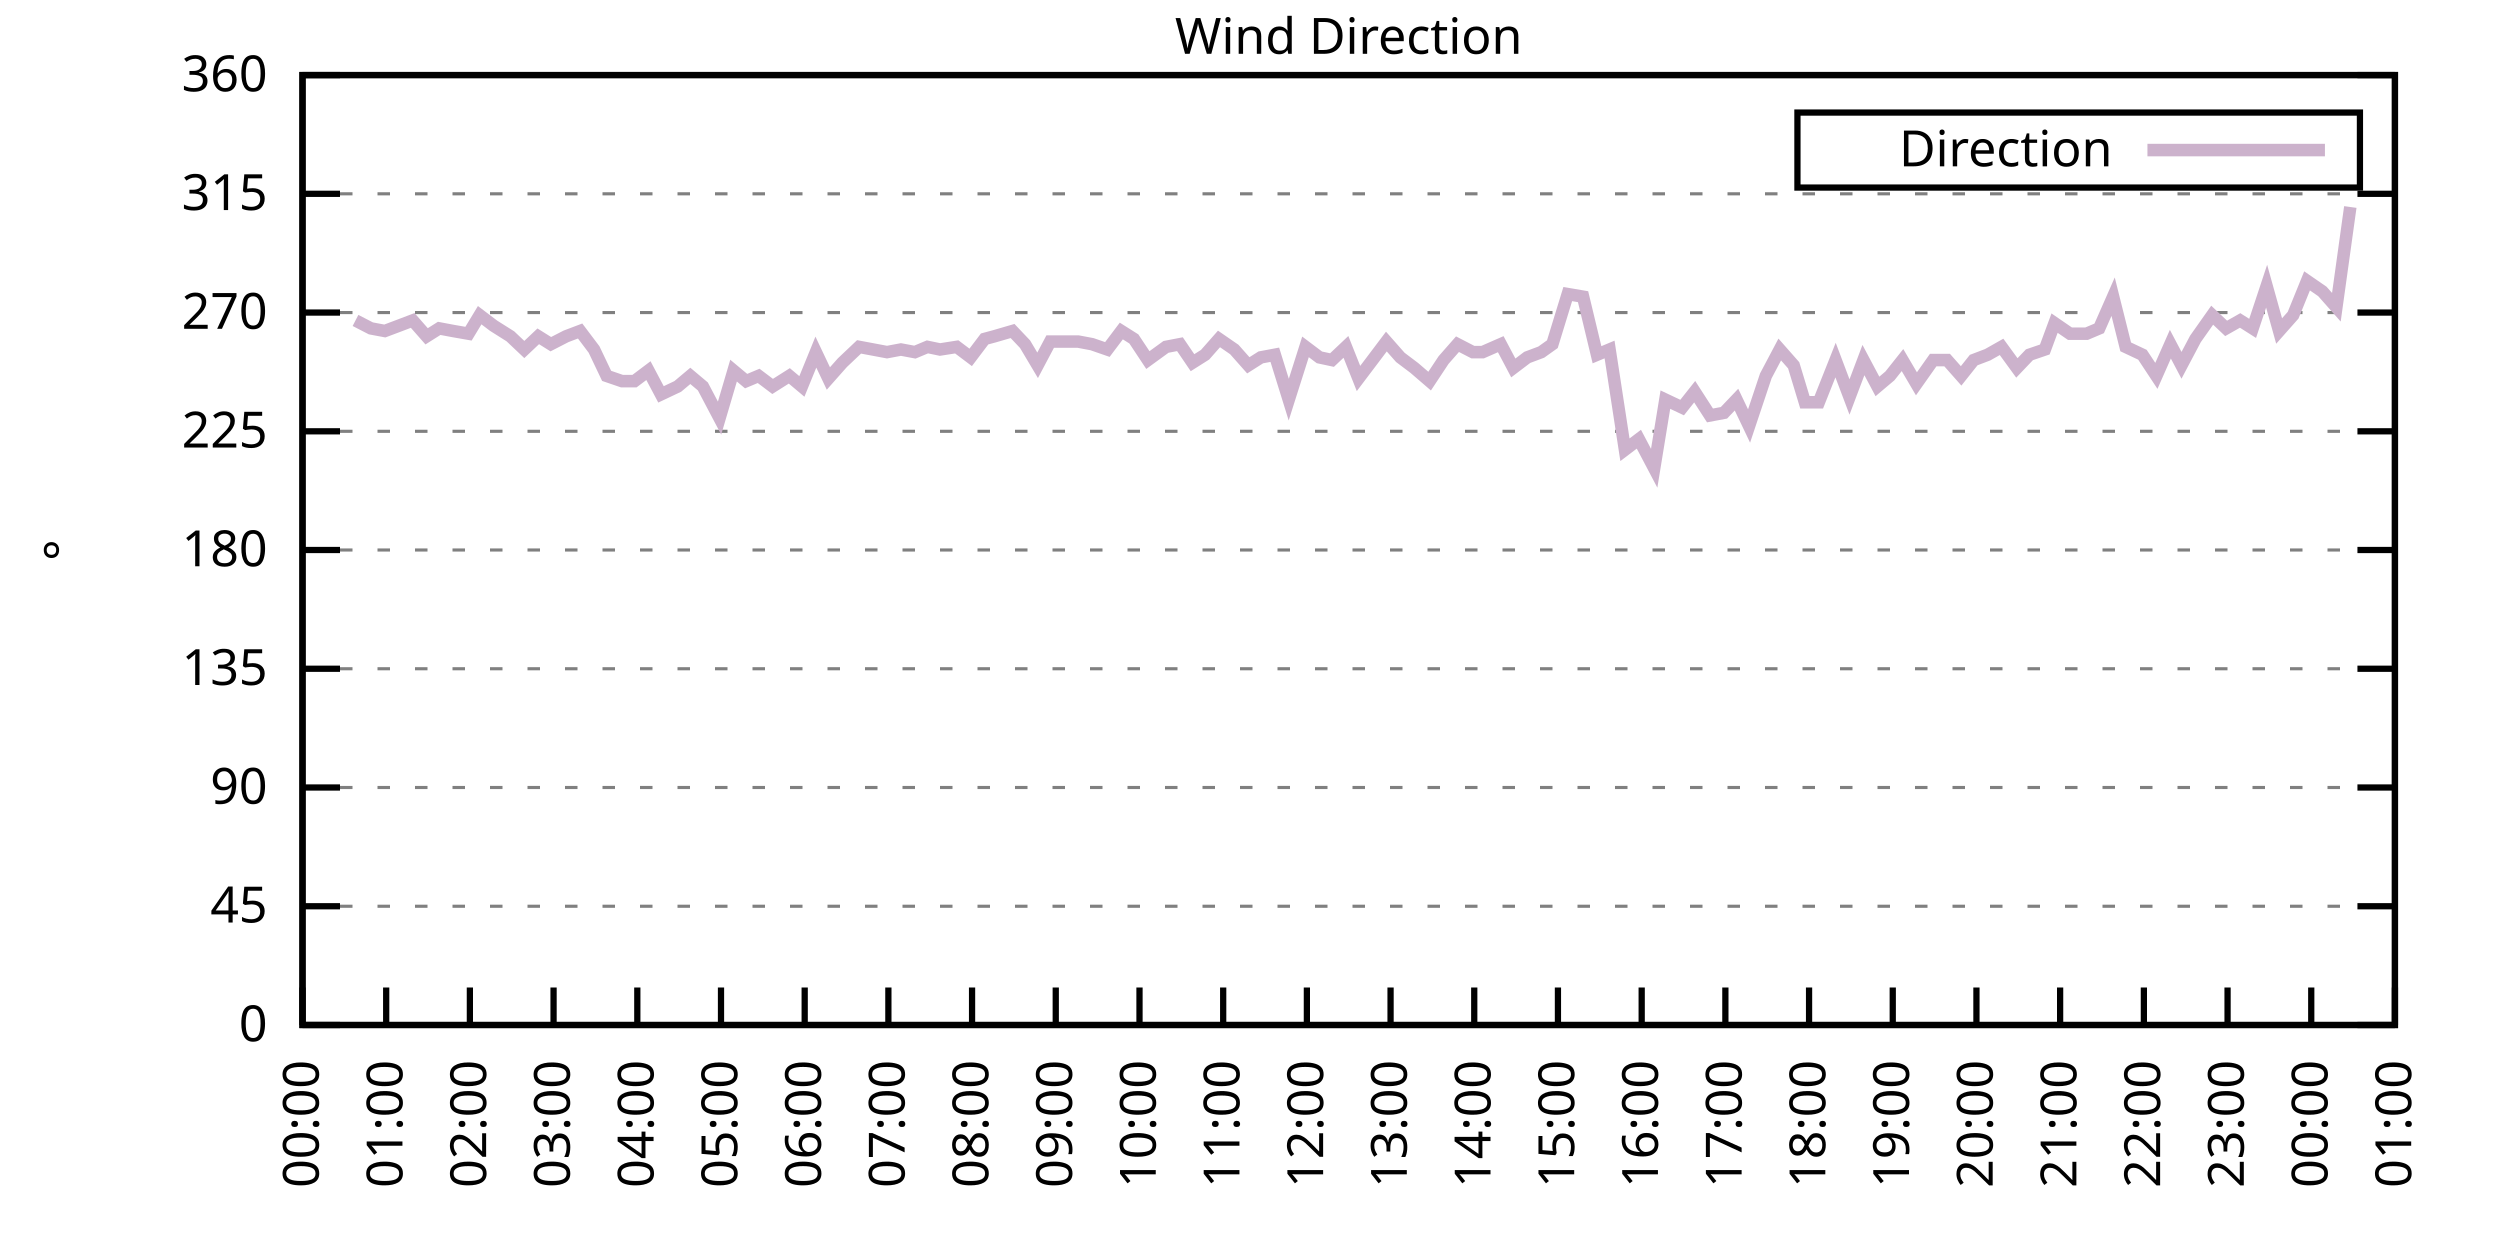
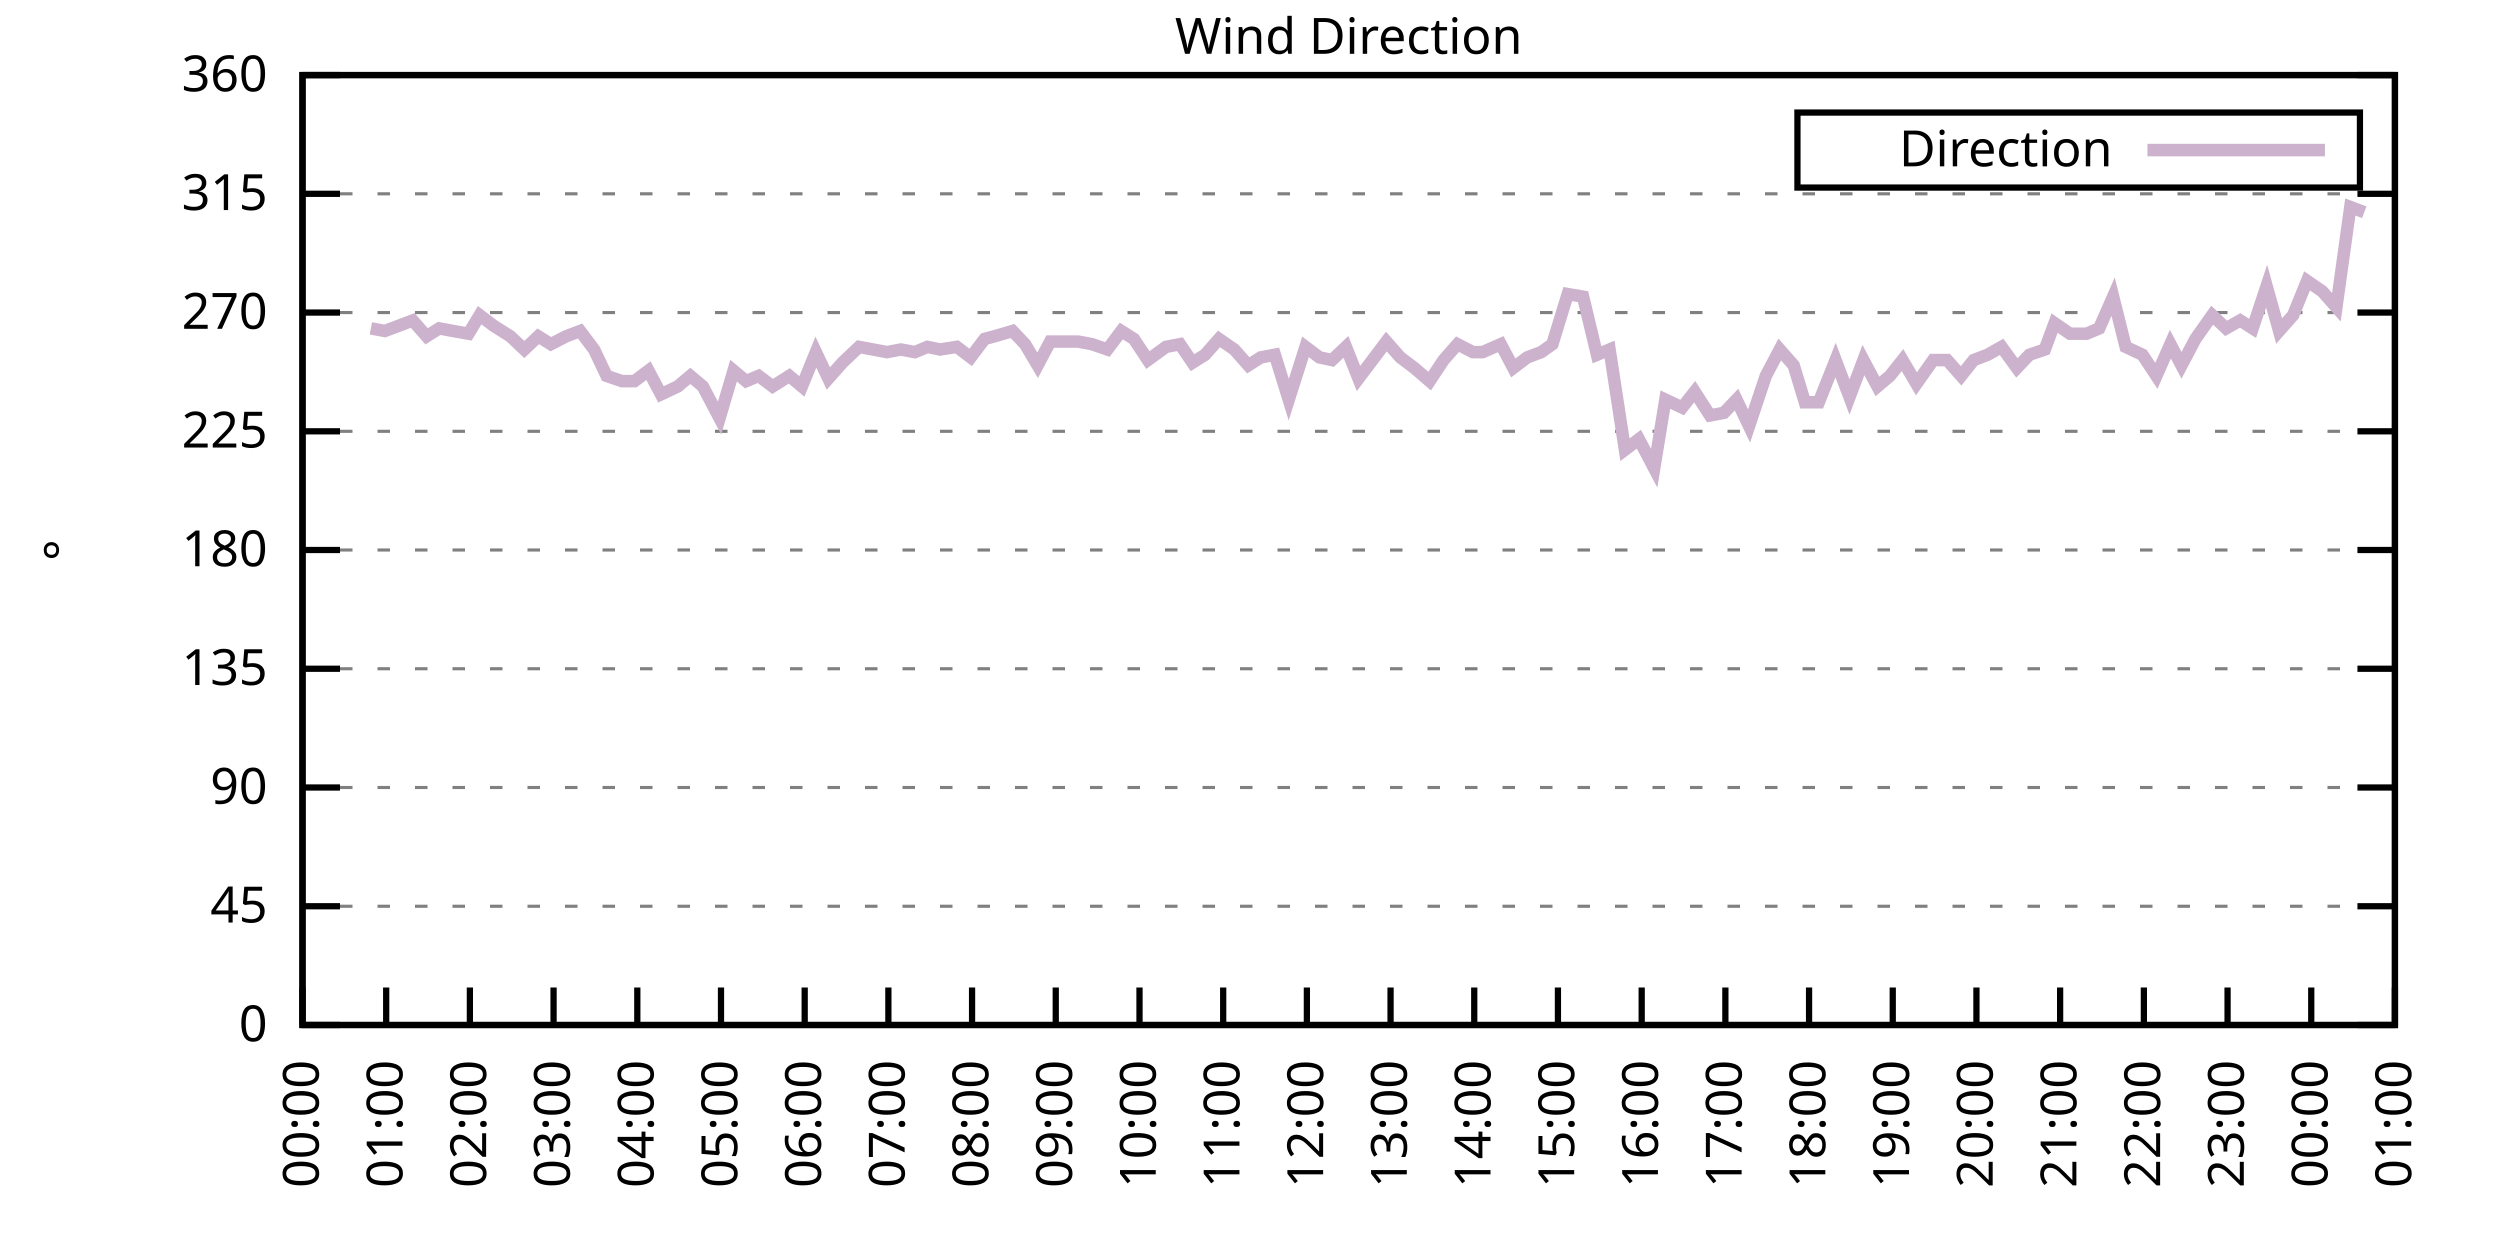
<svg xmlns="http://www.w3.org/2000/svg" xmlns:xlink="http://www.w3.org/1999/xlink" width="400" height="200" viewBox="0 0 400 200">
  <g id="gnuplot_canvas">
    <rect x="0" y="0" width="400" height="200" fill="none" />
    <defs>
      <circle id="gpDot" r="0.5" stroke-width="0.5" stroke="currentColor" />
      <path id="gpPt0" stroke-width="0.333" stroke="currentColor" d="M-1,0 h2 M0,-1 v2" />
      <path id="gpPt1" stroke-width="0.333" stroke="currentColor" d="M-1,-1 L1,1 M1,-1 L-1,1" />
      <path id="gpPt2" stroke-width="0.333" stroke="currentColor" d="M-1,0 L1,0 M0,-1 L0,1 M-1,-1 L1,1 M-1,1 L1,-1" />
      <rect id="gpPt3" stroke-width="0.333" stroke="currentColor" x="-1" y="-1" width="2" height="2" />
      <rect id="gpPt4" stroke-width="0.333" stroke="currentColor" fill="currentColor" x="-1" y="-1" width="2" height="2" />
      <circle id="gpPt5" stroke-width="0.333" stroke="currentColor" cx="0" cy="0" r="1" />
      <use xlink:href="#gpPt5" id="gpPt6" fill="currentColor" stroke="none" />
      <path id="gpPt7" stroke-width="0.333" stroke="currentColor" d="M0,-1.33 L-1.33,0.67 L1.33,0.67 z" />
      <use xlink:href="#gpPt7" id="gpPt8" fill="currentColor" stroke="none" />
      <use xlink:href="#gpPt7" id="gpPt9" stroke="currentColor" transform="rotate(180)" />
      <use xlink:href="#gpPt9" id="gpPt10" fill="currentColor" stroke="none" />
      <use xlink:href="#gpPt3" id="gpPt11" stroke="currentColor" transform="rotate(45)" />
      <use xlink:href="#gpPt11" id="gpPt12" fill="currentColor" stroke="none" />
      <path id="gpPt13" stroke-width="0.333" stroke="currentColor" d="M0,1.330 L1.265,0.411 L0.782,-1.067 L-0.782,-1.076 L-1.265,0.411 z" />
      <use xlink:href="#gpPt13" id="gpPt14" fill="currentColor" stroke="none" />
      <filter id="textbox" filterUnits="objectBoundingBox" x="0" y="0" height="1" width="1">
        <feFlood flood-color="white" flood-opacity="1" result="bgnd" />
        <feComposite in="SourceGraphic" in2="bgnd" operator="atop" />
      </filter>
      <filter id="greybox" filterUnits="objectBoundingBox" x="0" y="0" height="1" width="1">
        <feFlood flood-color="lightgrey" flood-opacity="1" result="grey" />
        <feComposite in="SourceGraphic" in2="grey" operator="atop" />
      </filter>
    </defs>
    <g fill="none" color="white" stroke="currentColor" stroke-width="1.00" stroke-linecap="butt" stroke-linejoin="miter">
</g>
    <g fill="none" color="black" stroke="currentColor" stroke-width="1.00" stroke-linecap="butt" stroke-linejoin="miter">
      <g stroke="none" shape-rendering="crispEdges">
        <polygon fill="rgb(255, 255, 255)" points="48.40,164.00 383.18,164.00 383.18,12.02 48.40,12.02 " />
      </g>
    </g>
    <g fill="none" color="black" stroke="currentColor" stroke-width="1.00" stroke-linecap="butt" stroke-linejoin="miter">
</g>
    <g fill="none" color="black" stroke="black" stroke-width="0.50" stroke-linecap="butt" stroke-linejoin="miter">
</g>
    <g fill="none" color="gray" stroke="currentColor" stroke-width="0.50" stroke-linecap="butt" stroke-linejoin="miter">
      <path stroke="gray" stroke-dasharray="2,4" class="gridline" d="M48.40,164.00 L383.19,164.00  " />
    </g>
    <g fill="none" color="gray" stroke="gray" stroke-width="1.00" stroke-linecap="butt" stroke-linejoin="miter">
</g>
    <g fill="none" color="black" stroke="currentColor" stroke-width="1.00" stroke-linecap="butt" stroke-linejoin="miter">
      <path stroke="black" d="M48.40,164.00 L54.40,164.00 M383.19,164.00 L377.19,164.00  " />
      <g transform="translate(42.80,166.60)" stroke="none" fill="black" font-family="Sans" font-size="8.00" text-anchor="end">
        <text>
          <tspan font-family="Sans"> 0</tspan>
        </text>
      </g>
    </g>
    <g fill="none" color="black" stroke="currentColor" stroke-width="1.00" stroke-linecap="butt" stroke-linejoin="miter">
</g>
    <g fill="none" color="black" stroke="black" stroke-width="0.50" stroke-linecap="butt" stroke-linejoin="miter">
</g>
    <g fill="none" color="gray" stroke="currentColor" stroke-width="0.50" stroke-linecap="butt" stroke-linejoin="miter">
      <path stroke="gray" stroke-dasharray="2,4" class="gridline" d="M48.40,145.00 L383.19,145.00  " />
    </g>
    <g fill="none" color="gray" stroke="gray" stroke-width="1.00" stroke-linecap="butt" stroke-linejoin="miter">
</g>
    <g fill="none" color="black" stroke="currentColor" stroke-width="1.00" stroke-linecap="butt" stroke-linejoin="miter">
      <path stroke="black" d="M48.40,145.00 L54.40,145.00 M383.19,145.00 L377.19,145.00  " />
      <g transform="translate(42.80,147.60)" stroke="none" fill="black" font-family="Sans" font-size="8.00" text-anchor="end">
        <text>
          <tspan font-family="Sans"> 45</tspan>
        </text>
      </g>
    </g>
    <g fill="none" color="black" stroke="currentColor" stroke-width="1.00" stroke-linecap="butt" stroke-linejoin="miter">
</g>
    <g fill="none" color="black" stroke="black" stroke-width="0.50" stroke-linecap="butt" stroke-linejoin="miter">
</g>
    <g fill="none" color="gray" stroke="currentColor" stroke-width="0.50" stroke-linecap="butt" stroke-linejoin="miter">
      <path stroke="gray" stroke-dasharray="2,4" class="gridline" d="M48.40,126.00 L383.19,126.00  " />
    </g>
    <g fill="none" color="gray" stroke="gray" stroke-width="1.00" stroke-linecap="butt" stroke-linejoin="miter">
</g>
    <g fill="none" color="black" stroke="currentColor" stroke-width="1.00" stroke-linecap="butt" stroke-linejoin="miter">
      <path stroke="black" d="M48.40,126.00 L54.40,126.00 M383.19,126.00 L377.19,126.00  " />
      <g transform="translate(42.80,128.60)" stroke="none" fill="black" font-family="Sans" font-size="8.00" text-anchor="end">
        <text>
          <tspan font-family="Sans"> 90</tspan>
        </text>
      </g>
    </g>
    <g fill="none" color="black" stroke="currentColor" stroke-width="1.00" stroke-linecap="butt" stroke-linejoin="miter">
</g>
    <g fill="none" color="black" stroke="black" stroke-width="0.50" stroke-linecap="butt" stroke-linejoin="miter">
</g>
    <g fill="none" color="gray" stroke="currentColor" stroke-width="0.50" stroke-linecap="butt" stroke-linejoin="miter">
      <path stroke="gray" stroke-dasharray="2,4" class="gridline" d="M48.40,107.00 L383.19,107.00  " />
    </g>
    <g fill="none" color="gray" stroke="gray" stroke-width="1.00" stroke-linecap="butt" stroke-linejoin="miter">
</g>
    <g fill="none" color="black" stroke="currentColor" stroke-width="1.00" stroke-linecap="butt" stroke-linejoin="miter">
      <path stroke="black" d="M48.40,107.00 L54.40,107.00 M383.19,107.00 L377.19,107.00  " />
      <g transform="translate(42.80,109.60)" stroke="none" fill="black" font-family="Sans" font-size="8.00" text-anchor="end">
        <text>
          <tspan font-family="Sans"> 135</tspan>
        </text>
      </g>
    </g>
    <g fill="none" color="black" stroke="currentColor" stroke-width="1.00" stroke-linecap="butt" stroke-linejoin="miter">
</g>
    <g fill="none" color="black" stroke="black" stroke-width="0.50" stroke-linecap="butt" stroke-linejoin="miter">
</g>
    <g fill="none" color="gray" stroke="currentColor" stroke-width="0.50" stroke-linecap="butt" stroke-linejoin="miter">
      <path stroke="gray" stroke-dasharray="2,4" class="gridline" d="M48.40,88.00 L383.19,88.00  " />
    </g>
    <g fill="none" color="gray" stroke="gray" stroke-width="1.00" stroke-linecap="butt" stroke-linejoin="miter">
</g>
    <g fill="none" color="black" stroke="currentColor" stroke-width="1.00" stroke-linecap="butt" stroke-linejoin="miter">
      <path stroke="black" d="M48.40,88.00 L54.40,88.00 M383.19,88.00 L377.19,88.00  " />
      <g transform="translate(42.80,90.60)" stroke="none" fill="black" font-family="Sans" font-size="8.00" text-anchor="end">
        <text>
          <tspan font-family="Sans"> 180</tspan>
        </text>
      </g>
    </g>
    <g fill="none" color="black" stroke="currentColor" stroke-width="1.00" stroke-linecap="butt" stroke-linejoin="miter">
</g>
    <g fill="none" color="black" stroke="black" stroke-width="0.50" stroke-linecap="butt" stroke-linejoin="miter">
</g>
    <g fill="none" color="gray" stroke="currentColor" stroke-width="0.50" stroke-linecap="butt" stroke-linejoin="miter">
      <path stroke="gray" stroke-dasharray="2,4" class="gridline" d="M48.40,69.01 L383.19,69.01  " />
    </g>
    <g fill="none" color="gray" stroke="gray" stroke-width="1.00" stroke-linecap="butt" stroke-linejoin="miter">
</g>
    <g fill="none" color="black" stroke="currentColor" stroke-width="1.00" stroke-linecap="butt" stroke-linejoin="miter">
      <path stroke="black" d="M48.40,69.01 L54.40,69.01 M383.19,69.01 L377.19,69.01  " />
      <g transform="translate(42.80,71.61)" stroke="none" fill="black" font-family="Sans" font-size="8.00" text-anchor="end">
        <text>
          <tspan font-family="Sans"> 225</tspan>
        </text>
      </g>
    </g>
    <g fill="none" color="black" stroke="currentColor" stroke-width="1.00" stroke-linecap="butt" stroke-linejoin="miter">
</g>
    <g fill="none" color="black" stroke="black" stroke-width="0.50" stroke-linecap="butt" stroke-linejoin="miter">
</g>
    <g fill="none" color="gray" stroke="currentColor" stroke-width="0.50" stroke-linecap="butt" stroke-linejoin="miter">
      <path stroke="gray" stroke-dasharray="2,4" class="gridline" d="M48.40,50.01 L383.19,50.01  " />
    </g>
    <g fill="none" color="gray" stroke="gray" stroke-width="1.00" stroke-linecap="butt" stroke-linejoin="miter">
</g>
    <g fill="none" color="black" stroke="currentColor" stroke-width="1.00" stroke-linecap="butt" stroke-linejoin="miter">
      <path stroke="black" d="M48.40,50.01 L54.40,50.01 M383.19,50.01 L377.19,50.01  " />
      <g transform="translate(42.80,52.61)" stroke="none" fill="black" font-family="Sans" font-size="8.00" text-anchor="end">
        <text>
          <tspan font-family="Sans"> 270</tspan>
        </text>
      </g>
    </g>
    <g fill="none" color="black" stroke="currentColor" stroke-width="1.00" stroke-linecap="butt" stroke-linejoin="miter">
</g>
    <g fill="none" color="black" stroke="black" stroke-width="0.50" stroke-linecap="butt" stroke-linejoin="miter">
</g>
    <g fill="none" color="gray" stroke="currentColor" stroke-width="0.50" stroke-linecap="butt" stroke-linejoin="miter">
      <path stroke="gray" stroke-dasharray="2,4" class="gridline" d="M48.40,31.01 L383.19,31.01  " />
    </g>
    <g fill="none" color="gray" stroke="gray" stroke-width="1.00" stroke-linecap="butt" stroke-linejoin="miter">
</g>
    <g fill="none" color="black" stroke="currentColor" stroke-width="1.00" stroke-linecap="butt" stroke-linejoin="miter">
      <path stroke="black" d="M48.40,31.01 L54.40,31.01 M383.19,31.01 L377.19,31.01  " />
      <g transform="translate(42.80,33.61)" stroke="none" fill="black" font-family="Sans" font-size="8.00" text-anchor="end">
        <text>
          <tspan font-family="Sans"> 315</tspan>
        </text>
      </g>
    </g>
    <g fill="none" color="black" stroke="currentColor" stroke-width="1.00" stroke-linecap="butt" stroke-linejoin="miter">
</g>
    <g fill="none" color="black" stroke="black" stroke-width="0.50" stroke-linecap="butt" stroke-linejoin="miter">
</g>
    <g fill="none" color="gray" stroke="currentColor" stroke-width="0.50" stroke-linecap="butt" stroke-linejoin="miter">
      <path stroke="gray" stroke-dasharray="2,4" class="gridline" d="M48.40,12.01 L383.19,12.01  " />
    </g>
    <g fill="none" color="gray" stroke="gray" stroke-width="1.00" stroke-linecap="butt" stroke-linejoin="miter">
</g>
    <g fill="none" color="black" stroke="currentColor" stroke-width="1.00" stroke-linecap="butt" stroke-linejoin="miter">
      <path stroke="black" d="M48.40,12.01 L54.40,12.01 M383.19,12.01 L377.19,12.01  " />
      <g transform="translate(42.80,14.61)" stroke="none" fill="black" font-family="Sans" font-size="8.00" text-anchor="end">
        <text>
          <tspan font-family="Sans"> 360</tspan>
        </text>
      </g>
    </g>
    <g fill="none" color="black" stroke="currentColor" stroke-width="1.00" stroke-linecap="butt" stroke-linejoin="miter">
      <path stroke="black" d="M48.40,164.00 L48.40,158.00  " />
      <g transform="translate(51.00,169.60) rotate(270.00)" stroke="none" fill="black" font-family="Sans" font-size="8.00" text-anchor="end">
        <text>
          <tspan font-family="Sans">00:00</tspan>
        </text>
      </g>
    </g>
    <g fill="none" color="black" stroke="currentColor" stroke-width="1.00" stroke-linecap="butt" stroke-linejoin="miter">
      <path stroke="black" d="M61.79,164.00 L61.79,158.00  " />
      <g transform="translate(64.39,169.60) rotate(270.00)" stroke="none" fill="black" font-family="Sans" font-size="8.00" text-anchor="end">
        <text>
          <tspan font-family="Sans">01:00</tspan>
        </text>
      </g>
    </g>
    <g fill="none" color="black" stroke="currentColor" stroke-width="1.00" stroke-linecap="butt" stroke-linejoin="miter">
      <path stroke="black" d="M75.18,164.00 L75.18,158.00  " />
      <g transform="translate(77.78,169.60) rotate(270.00)" stroke="none" fill="black" font-family="Sans" font-size="8.00" text-anchor="end">
        <text>
          <tspan font-family="Sans">02:00</tspan>
        </text>
      </g>
    </g>
    <g fill="none" color="black" stroke="currentColor" stroke-width="1.00" stroke-linecap="butt" stroke-linejoin="miter">
      <path stroke="black" d="M88.57,164.00 L88.57,158.00  " />
      <g transform="translate(91.17,169.60) rotate(270.00)" stroke="none" fill="black" font-family="Sans" font-size="8.00" text-anchor="end">
        <text>
          <tspan font-family="Sans">03:00</tspan>
        </text>
      </g>
    </g>
    <g fill="none" color="black" stroke="currentColor" stroke-width="1.00" stroke-linecap="butt" stroke-linejoin="miter">
      <path stroke="black" d="M101.97,164.00 L101.97,158.00  " />
      <g transform="translate(104.57,169.60) rotate(270.00)" stroke="none" fill="black" font-family="Sans" font-size="8.00" text-anchor="end">
        <text>
          <tspan font-family="Sans">04:00</tspan>
        </text>
      </g>
    </g>
    <g fill="none" color="black" stroke="currentColor" stroke-width="1.00" stroke-linecap="butt" stroke-linejoin="miter">
      <path stroke="black" d="M115.36,164.00 L115.36,158.00  " />
      <g transform="translate(117.96,169.60) rotate(270.00)" stroke="none" fill="black" font-family="Sans" font-size="8.00" text-anchor="end">
        <text>
          <tspan font-family="Sans">05:00</tspan>
        </text>
      </g>
    </g>
    <g fill="none" color="black" stroke="currentColor" stroke-width="1.00" stroke-linecap="butt" stroke-linejoin="miter">
      <path stroke="black" d="M128.75,164.00 L128.75,158.00  " />
      <g transform="translate(131.35,169.60) rotate(270.00)" stroke="none" fill="black" font-family="Sans" font-size="8.00" text-anchor="end">
        <text>
          <tspan font-family="Sans">06:00</tspan>
        </text>
      </g>
    </g>
    <g fill="none" color="black" stroke="currentColor" stroke-width="1.00" stroke-linecap="butt" stroke-linejoin="miter">
      <path stroke="black" d="M142.14,164.00 L142.14,158.00  " />
      <g transform="translate(144.74,169.60) rotate(270.00)" stroke="none" fill="black" font-family="Sans" font-size="8.00" text-anchor="end">
        <text>
          <tspan font-family="Sans">07:00</tspan>
        </text>
      </g>
    </g>
    <g fill="none" color="black" stroke="currentColor" stroke-width="1.00" stroke-linecap="butt" stroke-linejoin="miter">
      <path stroke="black" d="M155.53,164.00 L155.53,158.00  " />
      <g transform="translate(158.13,169.60) rotate(270.00)" stroke="none" fill="black" font-family="Sans" font-size="8.00" text-anchor="end">
        <text>
          <tspan font-family="Sans">08:00</tspan>
        </text>
      </g>
    </g>
    <g fill="none" color="black" stroke="currentColor" stroke-width="1.00" stroke-linecap="butt" stroke-linejoin="miter">
      <path stroke="black" d="M168.92,164.00 L168.92,158.00  " />
      <g transform="translate(171.52,169.60) rotate(270.00)" stroke="none" fill="black" font-family="Sans" font-size="8.00" text-anchor="end">
        <text>
          <tspan font-family="Sans">09:00</tspan>
        </text>
      </g>
    </g>
    <g fill="none" color="black" stroke="currentColor" stroke-width="1.00" stroke-linecap="butt" stroke-linejoin="miter">
      <path stroke="black" d="M182.32,164.00 L182.32,158.00  " />
      <g transform="translate(184.92,169.60) rotate(270.00)" stroke="none" fill="black" font-family="Sans" font-size="8.00" text-anchor="end">
        <text>
          <tspan font-family="Sans">10:00</tspan>
        </text>
      </g>
    </g>
    <g fill="none" color="black" stroke="currentColor" stroke-width="1.00" stroke-linecap="butt" stroke-linejoin="miter">
      <path stroke="black" d="M195.71,164.00 L195.71,158.00  " />
      <g transform="translate(198.31,169.60) rotate(270.00)" stroke="none" fill="black" font-family="Sans" font-size="8.00" text-anchor="end">
        <text>
          <tspan font-family="Sans">11:00</tspan>
        </text>
      </g>
    </g>
    <g fill="none" color="black" stroke="currentColor" stroke-width="1.00" stroke-linecap="butt" stroke-linejoin="miter">
      <path stroke="black" d="M209.10,164.00 L209.10,158.00  " />
      <g transform="translate(211.70,169.60) rotate(270.00)" stroke="none" fill="black" font-family="Sans" font-size="8.00" text-anchor="end">
        <text>
          <tspan font-family="Sans">12:00</tspan>
        </text>
      </g>
    </g>
    <g fill="none" color="black" stroke="currentColor" stroke-width="1.00" stroke-linecap="butt" stroke-linejoin="miter">
      <path stroke="black" d="M222.49,164.00 L222.49,158.00  " />
      <g transform="translate(225.09,169.60) rotate(270.00)" stroke="none" fill="black" font-family="Sans" font-size="8.00" text-anchor="end">
        <text>
          <tspan font-family="Sans">13:00</tspan>
        </text>
      </g>
    </g>
    <g fill="none" color="black" stroke="currentColor" stroke-width="1.00" stroke-linecap="butt" stroke-linejoin="miter">
      <path stroke="black" d="M235.88,164.00 L235.88,158.00  " />
      <g transform="translate(238.48,169.60) rotate(270.00)" stroke="none" fill="black" font-family="Sans" font-size="8.00" text-anchor="end">
        <text>
          <tspan font-family="Sans">14:00</tspan>
        </text>
      </g>
    </g>
    <g fill="none" color="black" stroke="currentColor" stroke-width="1.00" stroke-linecap="butt" stroke-linejoin="miter">
      <path stroke="black" d="M249.27,164.00 L249.27,158.00  " />
      <g transform="translate(251.87,169.60) rotate(270.00)" stroke="none" fill="black" font-family="Sans" font-size="8.00" text-anchor="end">
        <text>
          <tspan font-family="Sans">15:00</tspan>
        </text>
      </g>
    </g>
    <g fill="none" color="black" stroke="currentColor" stroke-width="1.00" stroke-linecap="butt" stroke-linejoin="miter">
      <path stroke="black" d="M262.67,164.00 L262.67,158.00  " />
      <g transform="translate(265.27,169.60) rotate(270.00)" stroke="none" fill="black" font-family="Sans" font-size="8.00" text-anchor="end">
        <text>
          <tspan font-family="Sans">16:00</tspan>
        </text>
      </g>
    </g>
    <g fill="none" color="black" stroke="currentColor" stroke-width="1.00" stroke-linecap="butt" stroke-linejoin="miter">
      <path stroke="black" d="M276.06,164.00 L276.06,158.00  " />
      <g transform="translate(278.66,169.60) rotate(270.00)" stroke="none" fill="black" font-family="Sans" font-size="8.00" text-anchor="end">
        <text>
          <tspan font-family="Sans">17:00</tspan>
        </text>
      </g>
    </g>
    <g fill="none" color="black" stroke="currentColor" stroke-width="1.00" stroke-linecap="butt" stroke-linejoin="miter">
      <path stroke="black" d="M289.45,164.00 L289.45,158.00  " />
      <g transform="translate(292.05,169.60) rotate(270.00)" stroke="none" fill="black" font-family="Sans" font-size="8.00" text-anchor="end">
        <text>
          <tspan font-family="Sans">18:00</tspan>
        </text>
      </g>
    </g>
    <g fill="none" color="black" stroke="currentColor" stroke-width="1.00" stroke-linecap="butt" stroke-linejoin="miter">
      <path stroke="black" d="M302.84,164.00 L302.84,158.00  " />
      <g transform="translate(305.44,169.60) rotate(270.00)" stroke="none" fill="black" font-family="Sans" font-size="8.00" text-anchor="end">
        <text>
          <tspan font-family="Sans">19:00</tspan>
        </text>
      </g>
    </g>
    <g fill="none" color="black" stroke="currentColor" stroke-width="1.00" stroke-linecap="butt" stroke-linejoin="miter">
      <path stroke="black" d="M316.23,164.00 L316.23,158.00  " />
      <g transform="translate(318.83,169.60) rotate(270.00)" stroke="none" fill="black" font-family="Sans" font-size="8.00" text-anchor="end">
        <text>
          <tspan font-family="Sans">20:00</tspan>
        </text>
      </g>
    </g>
    <g fill="none" color="black" stroke="currentColor" stroke-width="1.00" stroke-linecap="butt" stroke-linejoin="miter">
      <path stroke="black" d="M329.62,164.00 L329.62,158.00  " />
      <g transform="translate(332.22,169.60) rotate(270.00)" stroke="none" fill="black" font-family="Sans" font-size="8.00" text-anchor="end">
        <text>
          <tspan font-family="Sans">21:00</tspan>
        </text>
      </g>
    </g>
    <g fill="none" color="black" stroke="currentColor" stroke-width="1.00" stroke-linecap="butt" stroke-linejoin="miter">
      <path stroke="black" d="M343.02,164.00 L343.02,158.00  " />
      <g transform="translate(345.62,169.60) rotate(270.00)" stroke="none" fill="black" font-family="Sans" font-size="8.00" text-anchor="end">
        <text>
          <tspan font-family="Sans">22:00</tspan>
        </text>
      </g>
    </g>
    <g fill="none" color="black" stroke="currentColor" stroke-width="1.00" stroke-linecap="butt" stroke-linejoin="miter">
      <path stroke="black" d="M356.41,164.00 L356.41,158.00  " />
      <g transform="translate(359.01,169.60) rotate(270.00)" stroke="none" fill="black" font-family="Sans" font-size="8.00" text-anchor="end">
        <text>
          <tspan font-family="Sans">23:00</tspan>
        </text>
      </g>
    </g>
    <g fill="none" color="black" stroke="currentColor" stroke-width="1.00" stroke-linecap="butt" stroke-linejoin="miter">
      <path stroke="black" d="M369.80,164.00 L369.80,158.00  " />
      <g transform="translate(372.40,169.60) rotate(270.00)" stroke="none" fill="black" font-family="Sans" font-size="8.00" text-anchor="end">
        <text>
          <tspan font-family="Sans">00:00</tspan>
        </text>
      </g>
    </g>
    <g fill="none" color="black" stroke="currentColor" stroke-width="1.00" stroke-linecap="butt" stroke-linejoin="miter">
      <path stroke="black" d="M383.19,164.00 L383.19,158.00  " />
      <g transform="translate(385.79,169.60) rotate(270.00)" stroke="none" fill="black" font-family="Sans" font-size="8.00" text-anchor="end">
        <text>
          <tspan font-family="Sans">01:00</tspan>
        </text>
      </g>
    </g>
    <g fill="none" color="black" stroke="currentColor" stroke-width="1.00" stroke-linecap="butt" stroke-linejoin="miter">
</g>
    <g fill="none" color="black" stroke="currentColor" stroke-width="1.00" stroke-linecap="butt" stroke-linejoin="miter">
      <path stroke="black" d="M48.40,12.01 L48.40,164.00 L383.19,164.00 L383.19,12.01 L48.40,12.01 Z  " />
    </g>
    <g fill="none" color="black" stroke="currentColor" stroke-width="1.00" stroke-linecap="butt" stroke-linejoin="miter">
</g>
    <g fill="none" color="black" stroke="currentColor" stroke-width="1.00" stroke-linecap="butt" stroke-linejoin="miter">
      <path stroke="black" d="M287.59,30.01 L287.59,18.01 L377.59,18.01 L377.59,30.01 L287.59,30.01 Z  " />
    </g>
    <g id="Wind_direction_plot_1">
      <g fill="none" color="white" stroke="black" stroke-width="2.00" stroke-linecap="butt" stroke-linejoin="miter">
</g>
      <g fill="none" color="black" stroke="currentColor" stroke-width="2.00" stroke-linecap="butt" stroke-linejoin="miter">
        <g transform="translate(337.99,26.61)" stroke="none" fill="black" font-family="Sans" font-size="8.00" text-anchor="end">
          <text>
            <tspan font-family="Sans">Direction</tspan>
          </text>
        </g>
      </g>
      <g fill="none" color="black" stroke="currentColor" stroke-width="2.00" stroke-linecap="butt" stroke-linejoin="miter">
-         <path stroke="rgb(204, 178, 204)" d="M343.59,24.01 L371.99,24.01 M56.88,51.27 L59.34,52.54 L61.57,52.96 L63.80,52.12 L66.03,51.27 L68.26,53.81   L70.27,52.54 L72.50,52.96 L74.96,53.39 L76.75,50.43 L78.98,52.12 L81.66,53.81 L83.89,55.92 L86.12,53.81   L88.13,55.07 L90.58,53.81 L92.82,52.96 L95.05,55.92 L97.06,60.14 L99.51,60.98 L101.52,60.98 L103.75,59.30   L105.76,63.10 L108.44,61.83 L110.45,60.14 L112.46,61.83 L115.13,66.90 L117.37,59.30 L119.38,60.98 L121.38,60.14   L123.62,61.83 L126.29,60.14 L128.30,61.83 L130.54,56.34 L132.54,60.56 L134.78,58.03 L137.45,55.50 L139.69,55.92   L141.92,56.34 L144.15,55.92 L146.38,56.34 L148.39,55.50 L150.40,55.92 L153.08,55.50 L155.31,57.18 L157.54,54.23   L159.10,53.81 L162.01,52.96 L164.01,55.07 L166.02,58.45 L168.03,54.65 L170.26,54.65 L172.50,54.65 L174.73,55.07   L177.18,55.92 L179.41,52.96 L181.42,54.23 L183.66,57.61 L186.56,55.50 L188.79,55.07 L190.80,58.03 L192.81,56.76   L195.04,54.23 L197.49,55.92 L199.73,58.45 L201.73,57.18 L203.97,56.76 L206.20,63.94 L208.88,55.50 L211.11,57.18   L213.12,57.61 L215.35,55.50 L217.36,60.56 L219.59,57.61 L221.82,54.65 L224.05,57.18 L226.29,58.87 L228.74,60.98   L230.97,57.61 L233.20,55.07 L235.66,56.34 L237.22,56.34 L240.12,55.07 L242.13,58.87 L244.36,57.18 L246.60,56.34   L248.38,55.07 L250.84,47.05 L253.29,47.47 L255.52,56.76 L257.53,55.92 L259.99,71.96 L262.22,70.27 L264.67,74.92   L266.46,63.94 L269.14,65.21 L271.15,62.67 L273.60,66.47 L275.83,66.05 L277.84,63.94 L279.85,68.16 L282.53,60.14   L284.76,55.92 L286.99,58.45 L288.78,64.36 L291.01,64.36 L293.69,57.61 L295.92,63.52 L298.15,57.61 L300.39,61.83   L302.39,60.14 L304.40,57.61 L306.63,61.41 L309.31,57.61 L311.54,57.61 L313.78,60.14 L315.79,57.61 L318.02,56.76   L320.25,55.50 L322.70,58.87 L324.71,56.76 L327.17,55.92 L328.73,51.70 L331.19,53.39 L333.86,53.39 L335.87,52.54   L338.10,47.47 L340.11,55.50 L342.79,56.76 L345.02,60.14 L347.26,55.07 L349.04,58.45 L351.27,54.23 L353.95,50.43   L356.18,52.54 L358.42,51.27 L360.42,52.54 L362.66,45.79 L364.66,52.96 L366.90,50.43 L369.13,44.94 L371.58,46.63   L373.82,49.16 L376.05,33.12  " />
+         <path stroke="rgb(204, 178, 204)" d="M343.59,24.01 L371.99,24.01 M59.34,52.54 L61.57,52.96 L63.80,52.12 L66.03,51.27 L68.26,53.81 L70.27,52.54   L72.50,52.96 L74.96,53.39 L76.75,50.43 L78.98,52.12 L81.66,53.81 L83.89,55.92 L86.12,53.81 L88.13,55.07   L90.58,53.81 L92.82,52.96 L95.05,55.92 L97.06,60.14 L99.51,60.98 L101.52,60.98 L103.75,59.30 L105.76,63.10   L108.44,61.83 L110.45,60.14 L112.46,61.83 L115.13,66.90 L117.37,59.30 L119.38,60.98 L121.38,60.14 L123.62,61.83   L126.29,60.14 L128.30,61.83 L130.54,56.34 L132.54,60.56 L134.78,58.03 L137.45,55.50 L139.69,55.92 L141.92,56.34   L144.15,55.92 L146.38,56.34 L148.39,55.50 L150.40,55.92 L153.08,55.50 L155.31,57.18 L157.54,54.23 L159.10,53.81   L162.01,52.96 L164.01,55.07 L166.02,58.45 L168.03,54.65 L170.26,54.65 L172.50,54.65 L174.73,55.07 L177.18,55.92   L179.41,52.96 L181.42,54.23 L183.66,57.61 L186.56,55.50 L188.79,55.07 L190.80,58.03 L192.81,56.76 L195.04,54.23   L197.49,55.92 L199.73,58.45 L201.73,57.18 L203.97,56.76 L206.20,63.94 L208.88,55.50 L211.11,57.18 L213.12,57.61   L215.35,55.50 L217.36,60.56 L219.59,57.61 L221.82,54.65 L224.05,57.18 L226.29,58.87 L228.74,60.98 L230.97,57.61   L233.20,55.07 L235.66,56.34 L237.22,56.34 L240.12,55.07 L242.13,58.87 L244.36,57.18 L246.60,56.34 L248.38,55.07   L250.84,47.05 L253.29,47.47 L255.52,56.76 L257.53,55.92 L259.99,71.96 L262.22,70.27 L264.67,74.92 L266.46,63.94   L269.14,65.21 L271.15,62.67 L273.60,66.47 L275.83,66.05 L277.84,63.94 L279.85,68.16 L282.53,60.14 L284.76,55.92   L286.99,58.45 L288.78,64.36 L291.01,64.36 L293.69,57.61 L295.92,63.52 L298.15,57.61 L300.39,61.83 L302.39,60.14   L304.40,57.61 L306.63,61.41 L309.31,57.61 L311.54,57.61 L313.78,60.14 L315.79,57.61 L318.02,56.76 L320.25,55.50   L322.70,58.87 L324.71,56.76 L327.17,55.92 L328.73,51.70 L331.19,53.39 L333.86,53.39 L335.87,52.54 L338.10,47.47   L340.11,55.50 L342.79,56.76 L345.02,60.14 L347.26,55.07 L349.04,58.45 L351.27,54.23 L353.95,50.43 L356.18,52.54   L358.42,51.27 L360.42,52.54 L362.66,45.79 L364.66,52.96 L366.90,50.43 L369.13,44.94 L371.58,46.63 L373.82,49.16   L376.05,33.12 L378.28,33.96  " />
      </g>
    </g>
    <g fill="none" color="black" stroke="currentColor" stroke-width="2.00" stroke-linecap="butt" stroke-linejoin="miter">
</g>
    <g fill="none" color="black" stroke="black" stroke-width="1.00" stroke-linecap="butt" stroke-linejoin="miter">
</g>
    <g fill="none" color="black" stroke="currentColor" stroke-width="1.00" stroke-linecap="butt" stroke-linejoin="miter">
      <path stroke="black" d="M48.40,12.01 L48.40,164.00 L383.19,164.00 L383.19,12.01 L48.40,12.01 Z  " />
      <g transform="translate(12.80,88.01) rotate(270.00)" stroke="none" fill="black" font-family="Sans" font-size="8.00" text-anchor="middle">
        <text>
          <tspan font-family="Sans">°</tspan>
        </text>
      </g>
    </g>
    <g fill="none" color="black" stroke="currentColor" stroke-width="1.00" stroke-linecap="butt" stroke-linejoin="miter">
</g>
    <g fill="none" color="black" stroke="currentColor" stroke-width="1.00" stroke-linecap="butt" stroke-linejoin="miter">
      <g transform="translate(215.79,8.61)" stroke="none" fill="black" font-family="Sans" font-size="8.00" text-anchor="middle">
        <text>
          <tspan font-family="Sans">Wind Direction</tspan>
        </text>
      </g>
    </g>
    <g fill="none" color="black" stroke="currentColor" stroke-width="1.00" stroke-linecap="butt" stroke-linejoin="miter">
</g>
  </g>
</svg>
